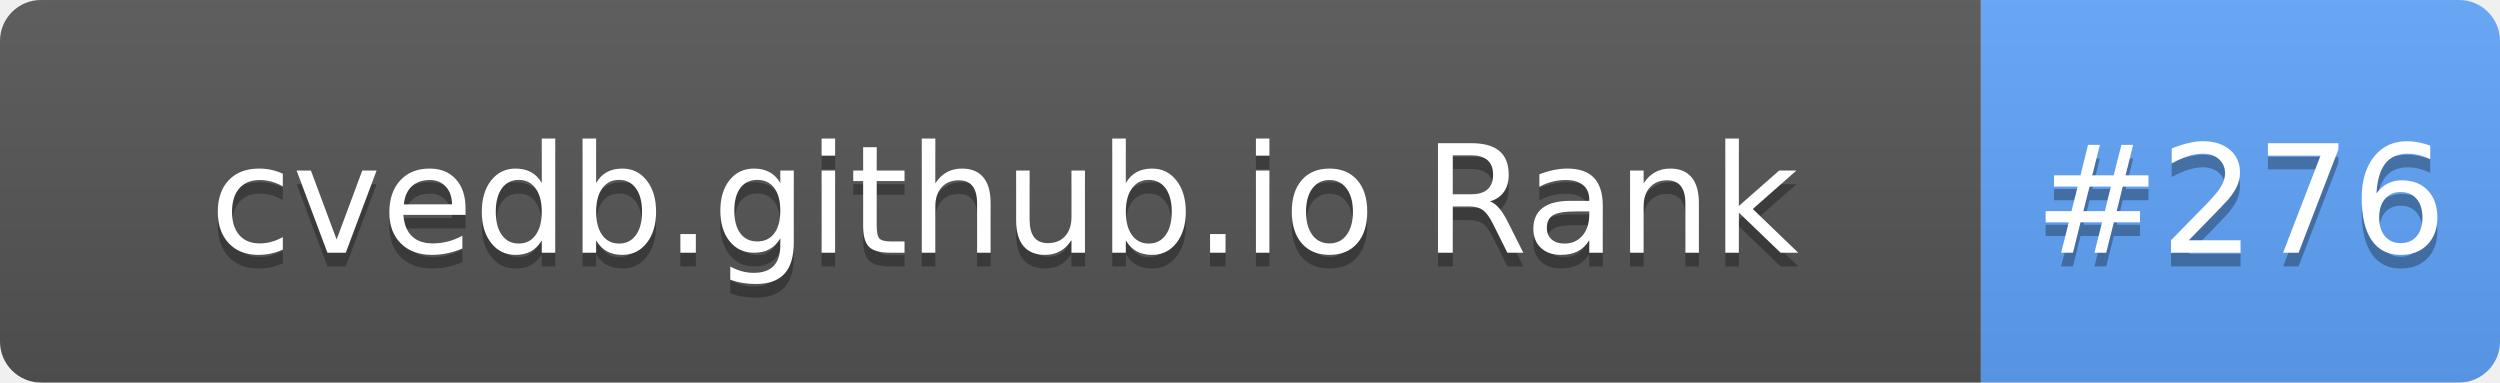
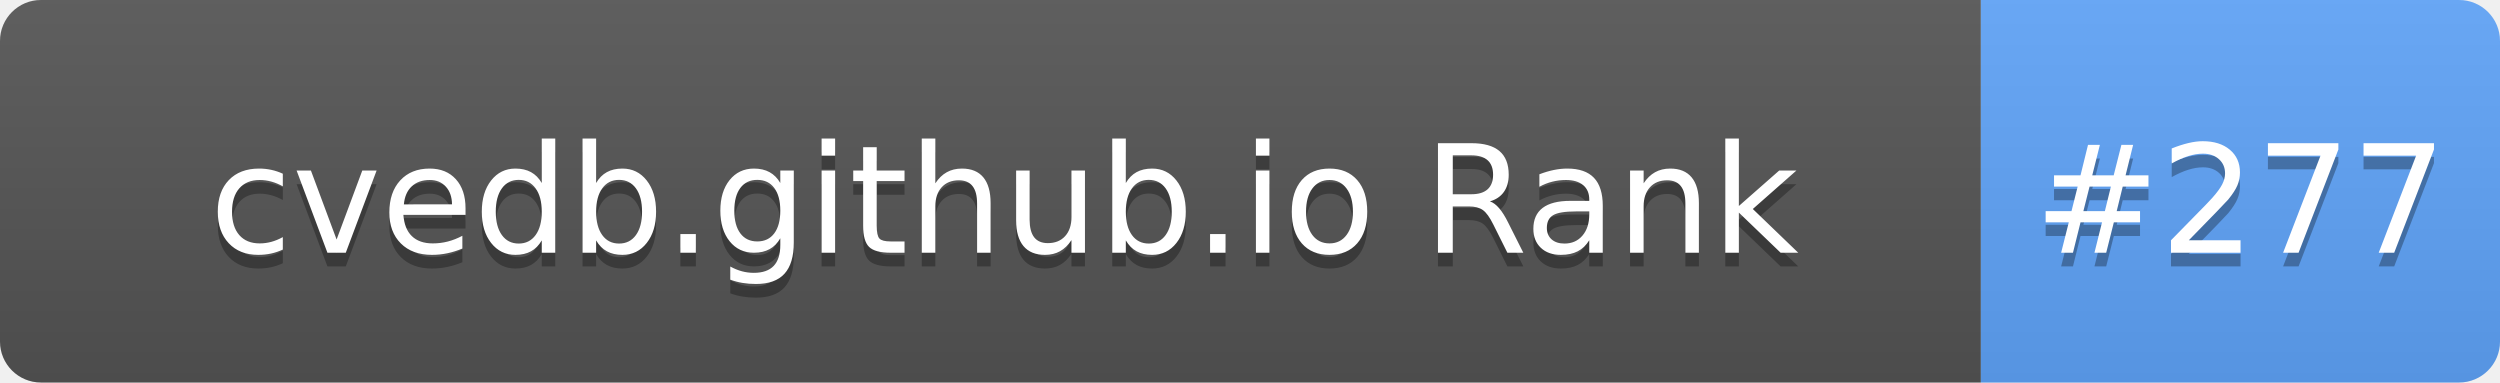
- <svg xmlns="http://www.w3.org/2000/svg" width="183" height="28" role="img" aria-label="cvedb.github.io Rank: #276">
+ <svg xmlns="http://www.w3.org/2000/svg" width="183" height="28" role="img" aria-label="cvedb.github.io Rank: #277">
  <linearGradient id="s" x2="0" y2="100%">
    <stop offset="0" stop-color="#bbb" stop-opacity=".1" />
    <stop offset="1" stop-opacity=".1" />
  </linearGradient>
  <clipPath id="r">
    <rect width="183" height="28" rx="3" fill="#fff" />
  </clipPath>
  <g clip-path="url(#r)">
    <rect width="145" height="28" fill="#555" />
    <rect x="145" width="38" height="28" fill="#60A5FA" />
    <rect width="183" height="28" fill="url(#s)" />
  </g>
  <g fill="#fff" text-anchor="middle" font-family="Verdana,Geneva,DejaVu Sans,sans-serif" text-rendering="geometricPrecision" font-size="110">
    <text aria-hidden="true" x="735" y="195" fill="#010101" fill-opacity=".3" transform="scale(.1)" textLength="1350">cvedb.github.io Rank</text>
    <text x="735" y="185" transform="scale(.1)" fill="#fff" textLength="1350">cvedb.github.io Rank</text>
-     <text aria-hidden="true" x="1640" y="195" fill="#010101" fill-opacity=".3" transform="scale(.1)" textLength="280">#276</text>
-     <text x="1640" y="185" transform="scale(.1)" fill="#fff" textLength="280">#276</text>
+     <text aria-hidden="true" x="1640" y="195" fill="#010101" fill-opacity=".3" transform="scale(.1)" textLength="280">#277</text>
+     <text x="1640" y="185" transform="scale(.1)" fill="#fff" textLength="280">#277</text>
  </g>
</svg>
